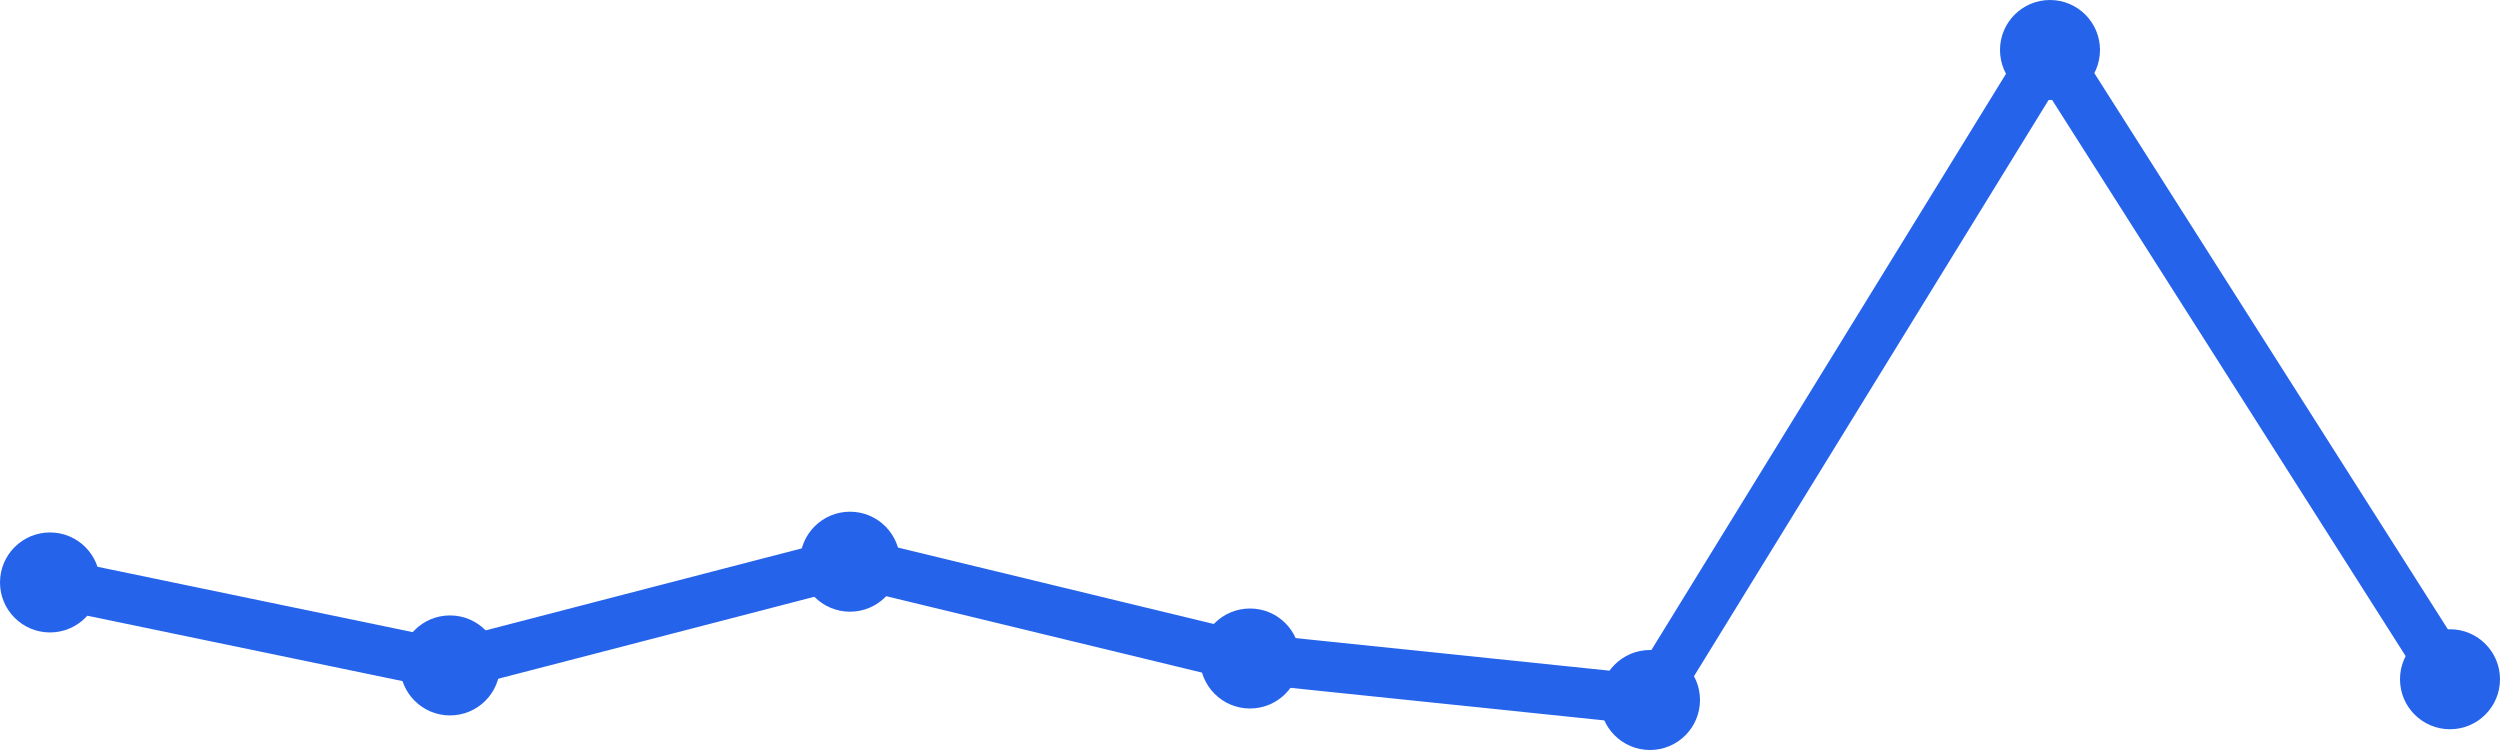
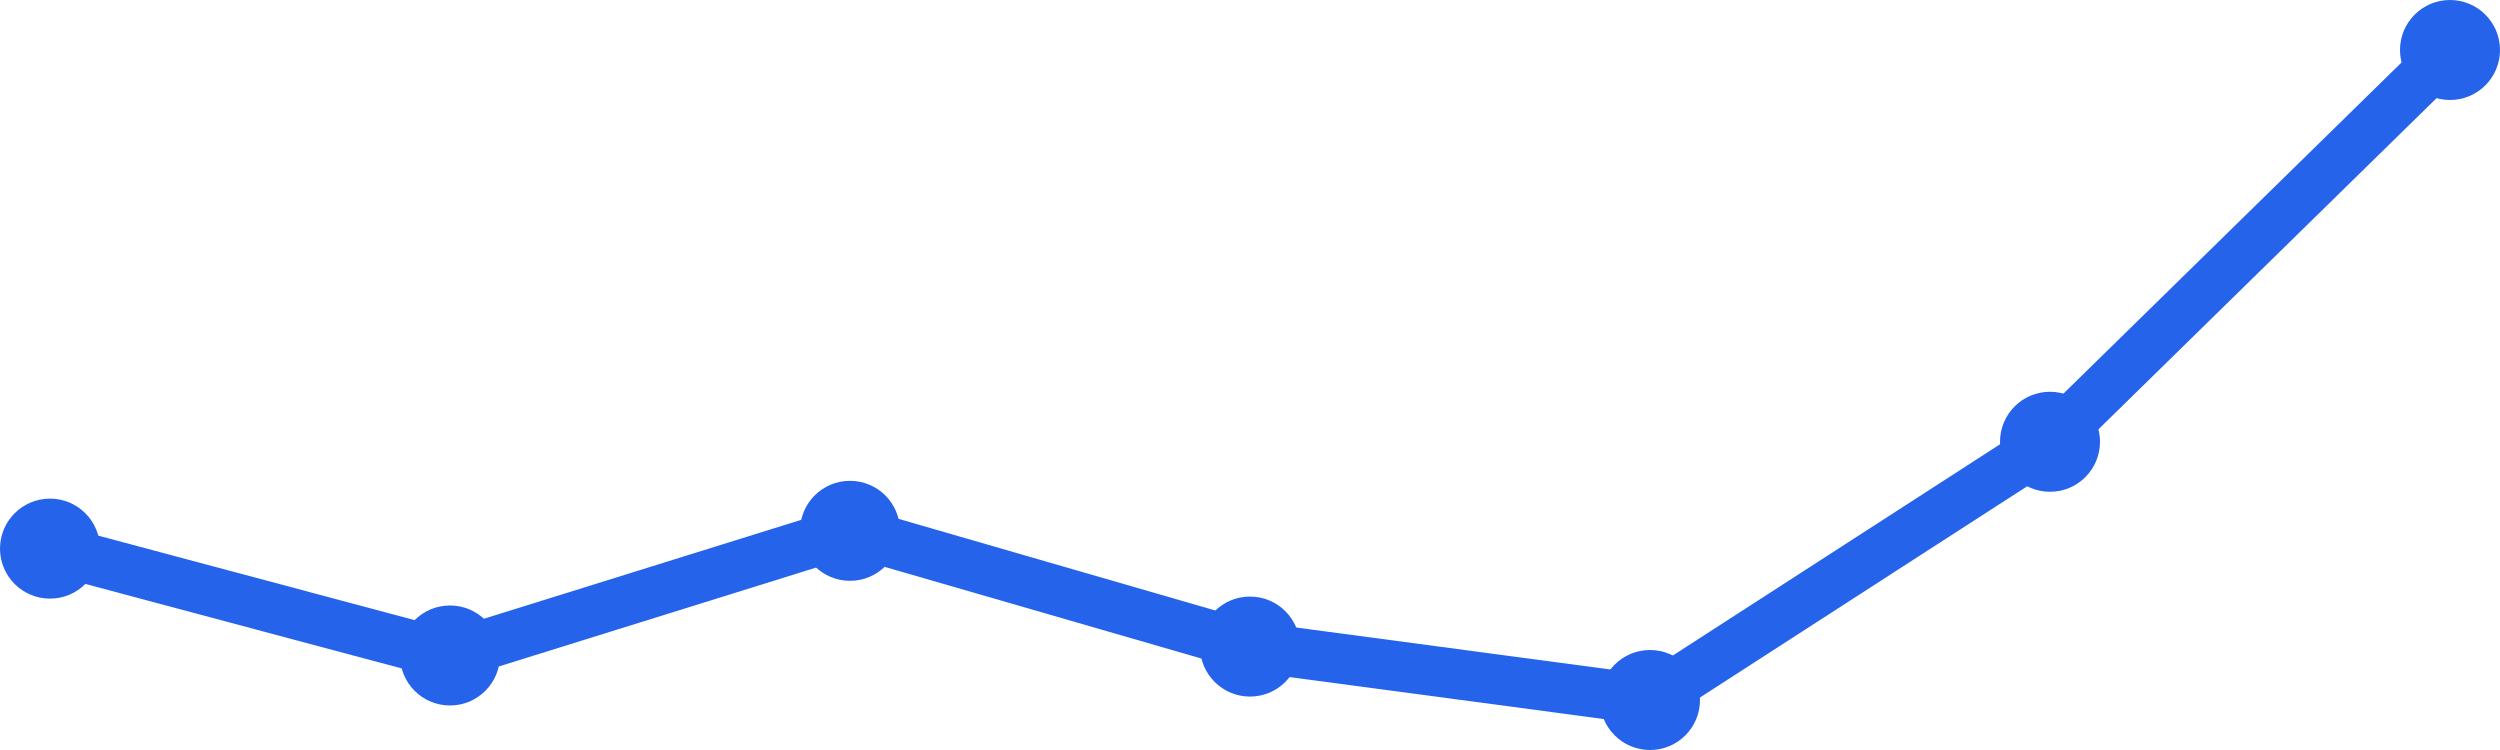
<svg xmlns="http://www.w3.org/2000/svg" width="100" height="30" viewBox="0 0 100 30">
-   <path d="M 2,23.298 L 18,26.617 L 34,22.468 L 50,26.34 L 66,28 L 82,2 L 98,27.17" fill="none" stroke="#2563eb" stroke-width="2" stroke-linecap="round" stroke-linejoin="round" />
-   <circle cx="2" cy="23.298" r="2" fill="#2563eb" />
-   <circle cx="18" cy="26.617" r="2" fill="#2563eb" />
-   <circle cx="34" cy="22.468" r="2" fill="#2563eb" />
-   <circle cx="50" cy="26.34" r="2" fill="#2563eb" />
+   <path d="M 2,21.945 L 18,26.219 L 34,21.233 L 50,25.863 L 66,28 L 82,17.671 L 98,2" fill="none" stroke="#2563eb" stroke-width="2" stroke-linecap="round" stroke-linejoin="round" />
+   <circle cx="2" cy="21.945" r="2" fill="#2563eb" />
+   <circle cx="18" cy="26.219" r="2" fill="#2563eb" />
+   <circle cx="34" cy="21.233" r="2" fill="#2563eb" />
+   <circle cx="50" cy="25.863" r="2" fill="#2563eb" />
  <circle cx="66" cy="28" r="2" fill="#2563eb" />
-   <circle cx="82" cy="2" r="2" fill="#2563eb" />
-   <circle cx="98" cy="27.17" r="2" fill="#2563eb" />
+   <circle cx="82" cy="17.671" r="2" fill="#2563eb" />
+   <circle cx="98" cy="2" r="2" fill="#2563eb" />
</svg>
